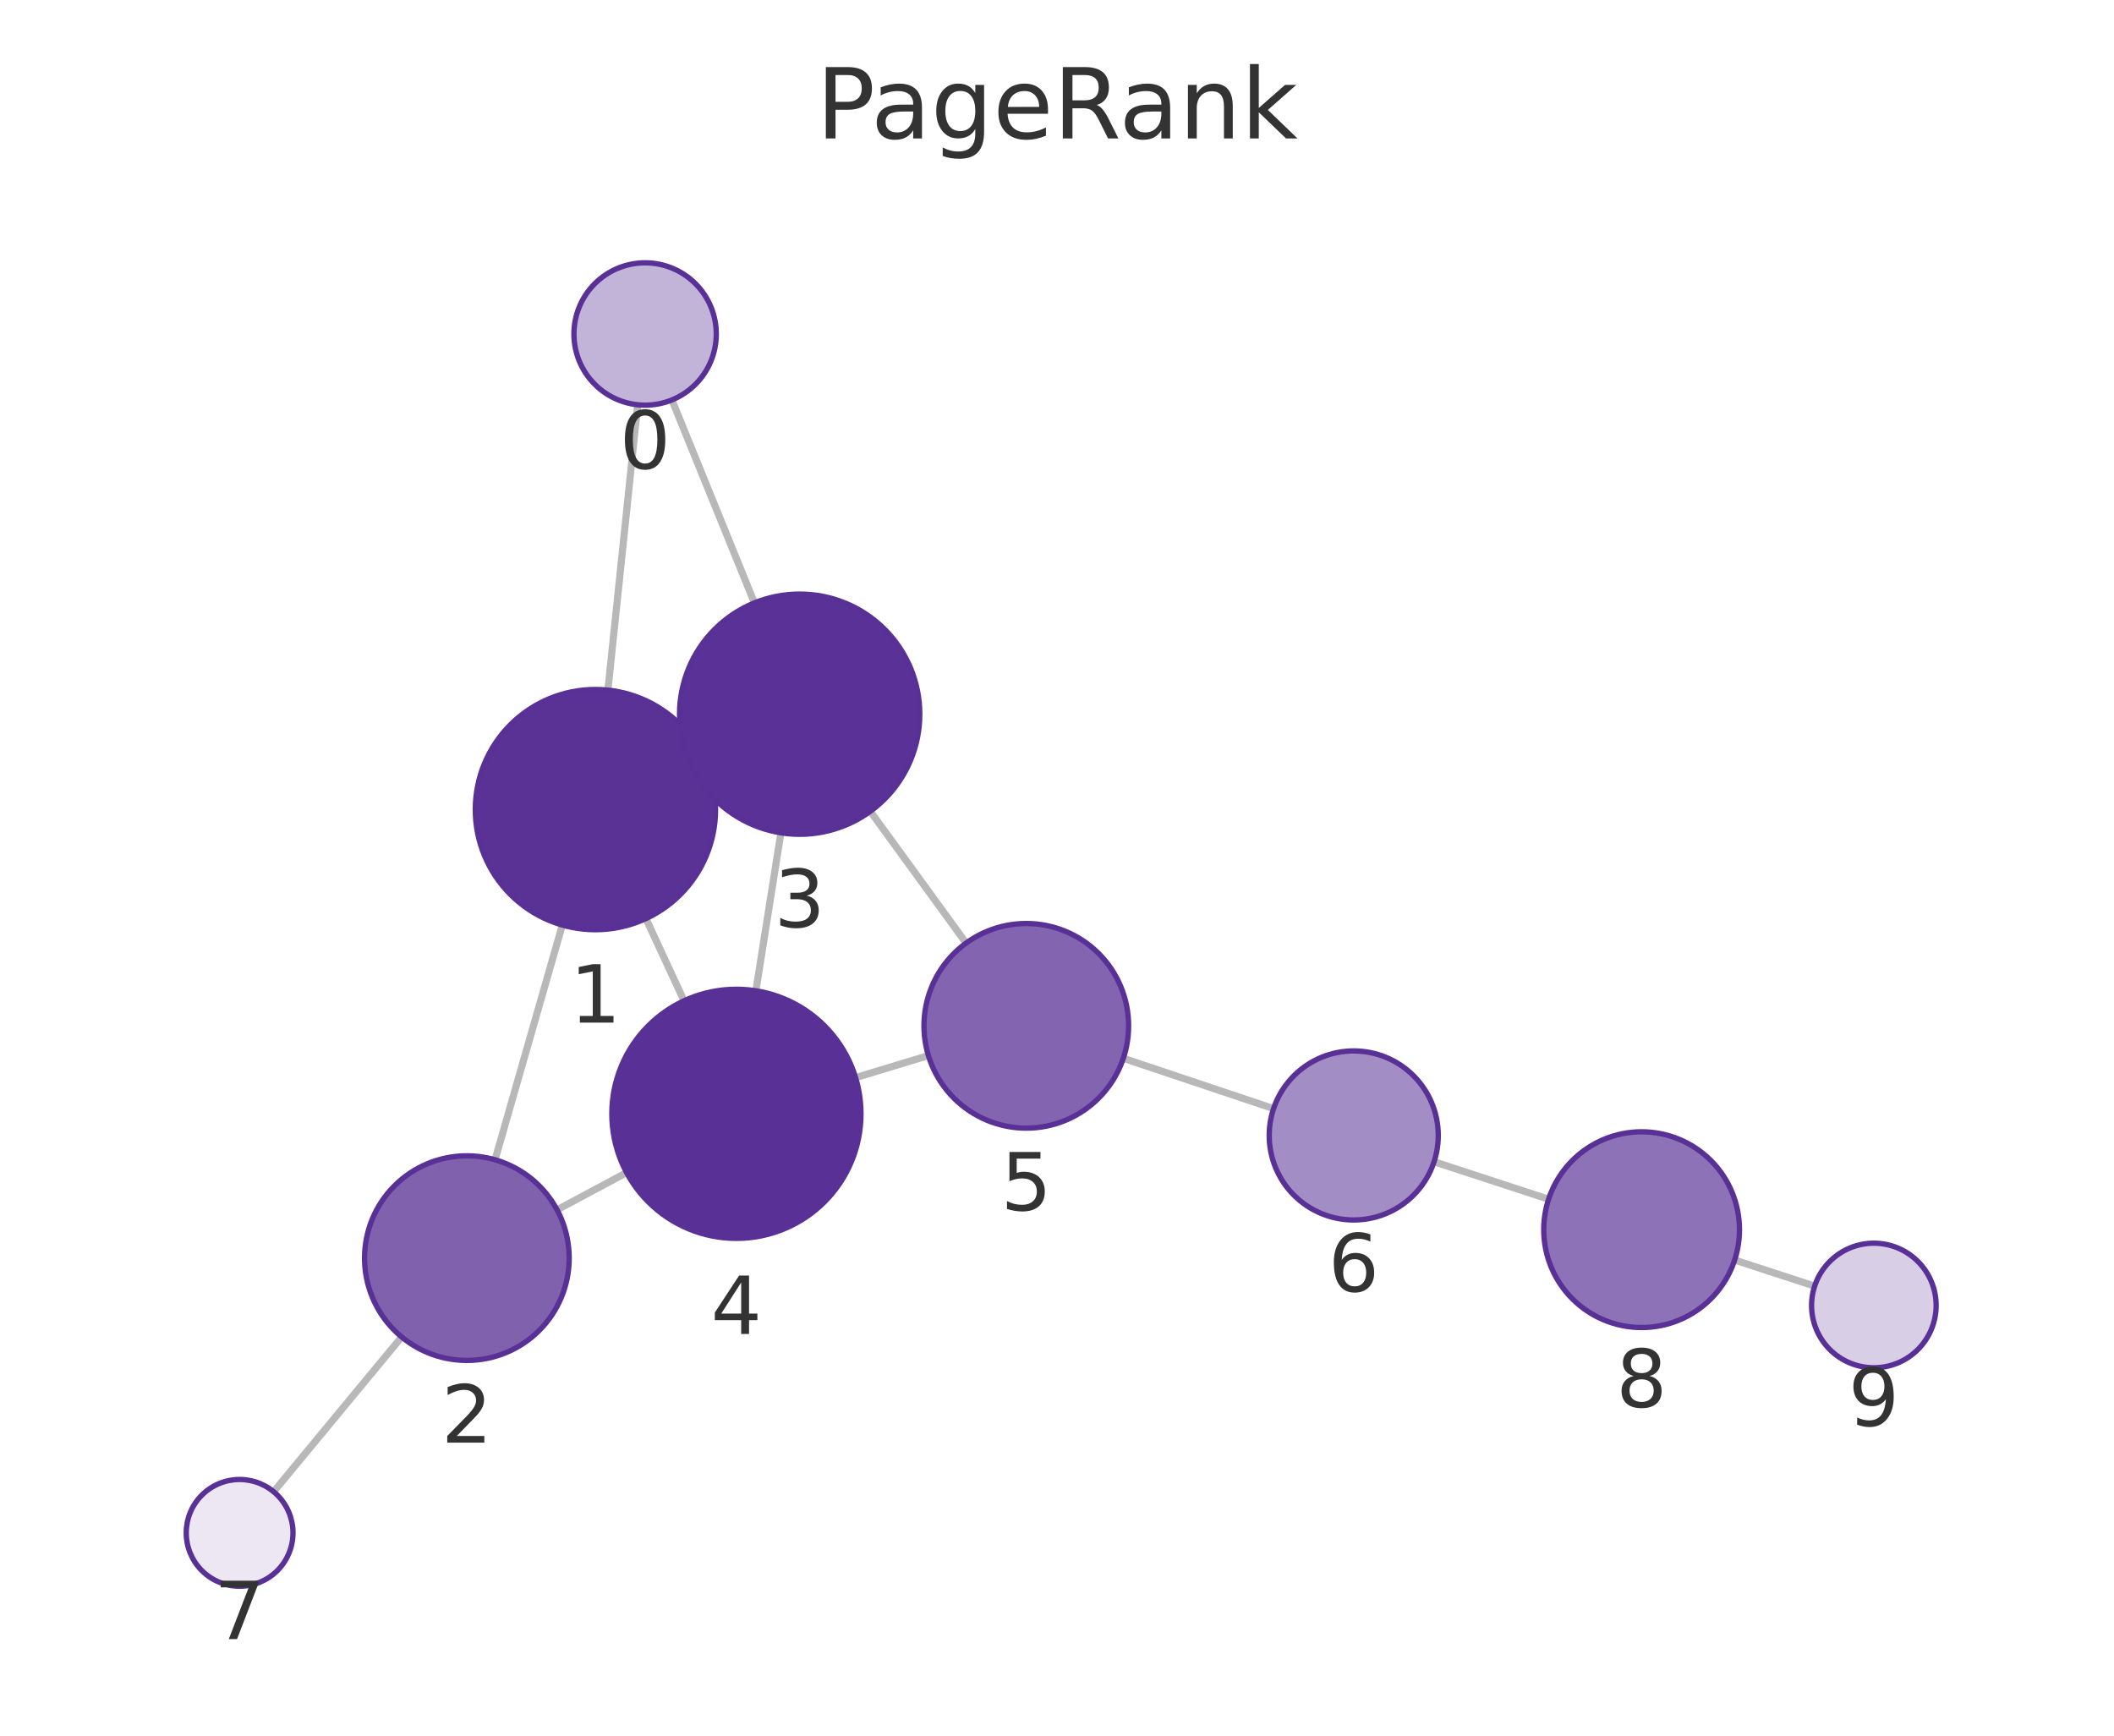
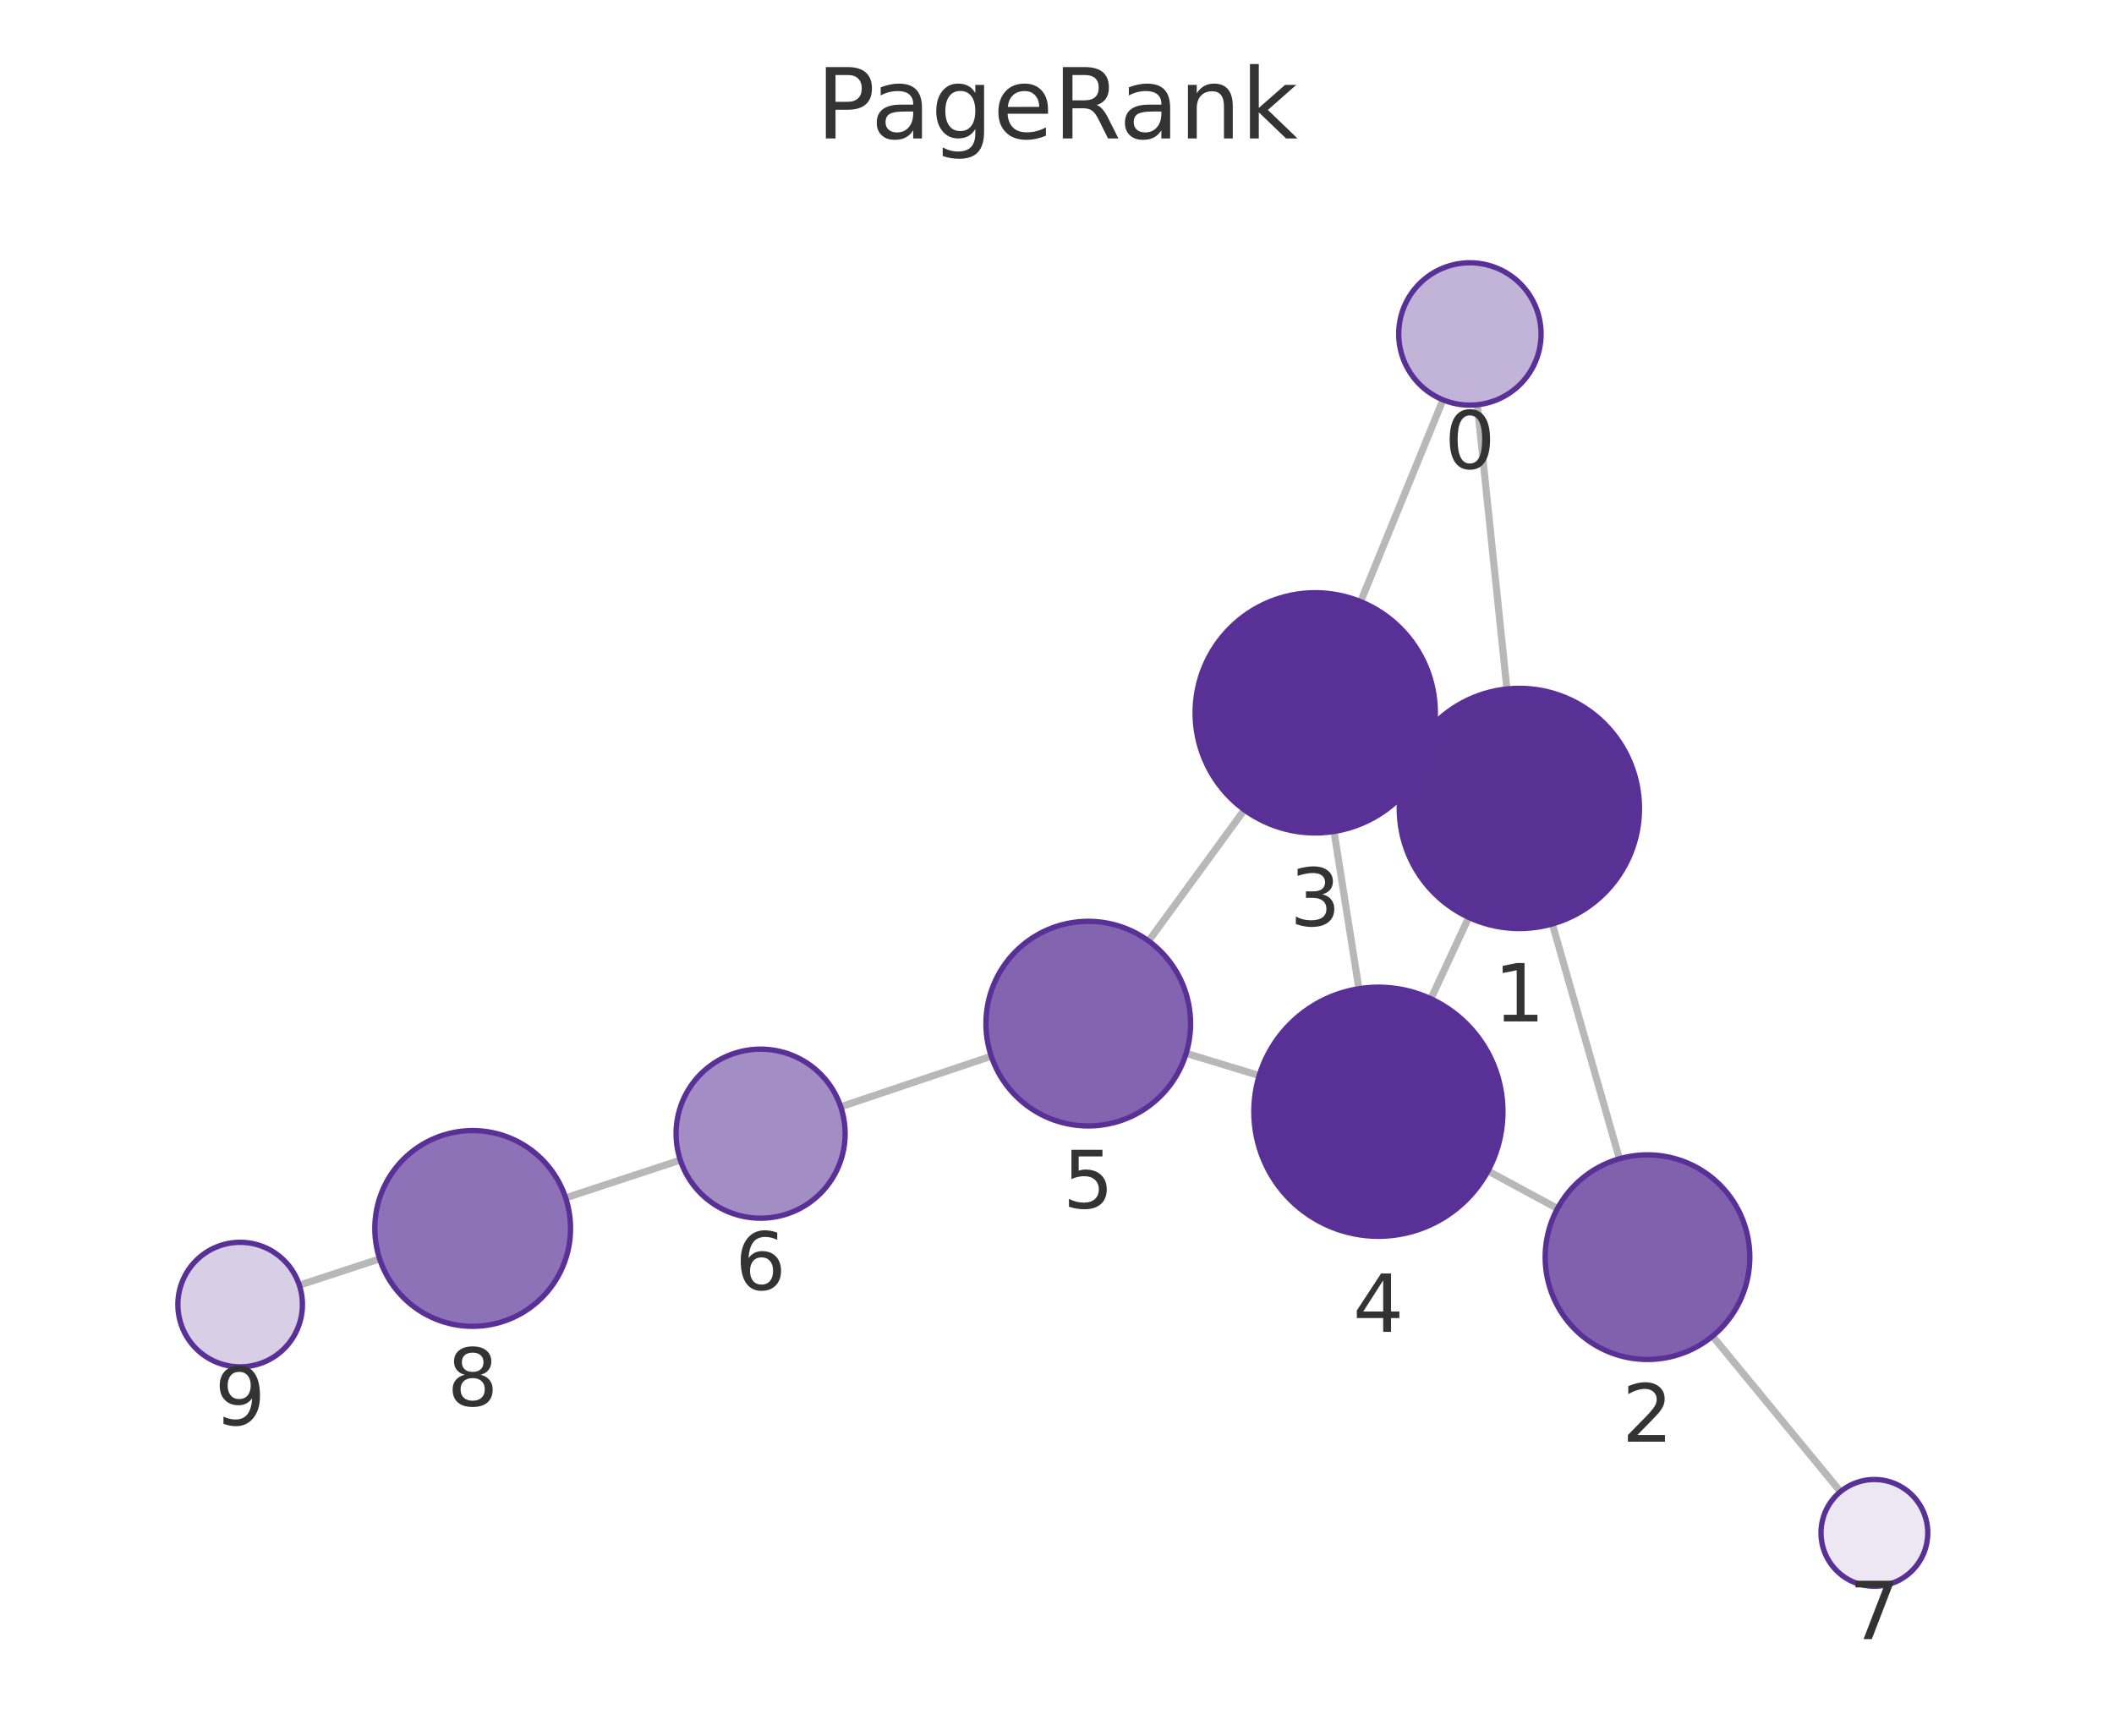
<svg xmlns="http://www.w3.org/2000/svg" xmlns:xlink="http://www.w3.org/1999/xlink" width="237.6pt" height="195.078pt" viewBox="0 0 237.6 195.078" version="1.1">
  <defs>
    <style type="text/css">*{stroke-linejoin: round; stroke-linecap: butt}</style>
  </defs>
  <g id="figure_1">
    <g id="patch_1">
      <path d="M 0 195.078  L 237.6 195.078  L 237.6 0  L 0 0  L 0 195.078  z " style="fill: none" />
    </g>
    <g id="axes_1">
      <g id="patch_2">
        <path d="M 7.2 187.878  L 230.4 187.878  L 230.4 21.558  L 7.2 21.558  L 7.2 187.878  z " style="fill: none" />
      </g>
      <g id="EdgeCollection_1">
-         <path d="M 71.675 45.496  L 68.324 77.567  " clip-path="url(#p9e626dcf0c)" style="fill: #b8b8b8; stroke: #b8b8b8; stroke-width: 0.8" />
-         <path d="M 75.519 44.95  L 84.793 67.763  " clip-path="url(#p9e626dcf0c)" style="fill: #b8b8b8; stroke: #b8b8b8; stroke-width: 0.8" />
-         <path d="M 63.202 103.972  L 55.641 130.351  " clip-path="url(#p9e626dcf0c)" style="fill: #b8b8b8; stroke: #b8b8b8; stroke-width: 0.8" />
-         <path d="M 79.152 85.28  L 77.646 85.984  " clip-path="url(#p9e626dcf0c)" style="fill: #b8b8b8; stroke: #b8b8b8; stroke-width: 0.8" />
-         <path d="M 72.597 103.243  L 76.88 112.486  " clip-path="url(#p9e626dcf0c)" style="fill: #b8b8b8; stroke: #b8b8b8; stroke-width: 0.8" />
-         <path d="M 62.611 135.978  L 70.424 131.796  " clip-path="url(#p9e626dcf0c)" style="fill: #b8b8b8; stroke: #b8b8b8; stroke-width: 0.8" />
-         <path d="M 45.143 150.267  L 30.755 167.661  " clip-path="url(#p9e626dcf0c)" style="fill: #b8b8b8; stroke: #b8b8b8; stroke-width: 0.8" />
-         <path d="M 87.766 93.604  L 84.956 111.36  " clip-path="url(#p9e626dcf0c)" style="fill: #b8b8b8; stroke: #b8b8b8; stroke-width: 0.8" />
-         <path d="M 97.817 91.188  L 108.585 105.996  " clip-path="url(#p9e626dcf0c)" style="fill: #b8b8b8; stroke: #b8b8b8; stroke-width: 0.8" />
-         <path d="M 96.163 121.121  L 104.344 118.637  " clip-path="url(#p9e626dcf0c)" style="fill: #b8b8b8; stroke: #b8b8b8; stroke-width: 0.8" />
-         <path d="M 126.253 118.948  L 143.142 124.603  " clip-path="url(#p9e626dcf0c)" style="fill: #b8b8b8; stroke: #b8b8b8; stroke-width: 0.8" />
-         <path d="M 161.18 130.574  L 174.053 134.786  " clip-path="url(#p9e626dcf0c)" style="fill: #b8b8b8; stroke: #b8b8b8; stroke-width: 0.8" />
-         <path d="M 194.964 141.621  L 203.955 144.556  " clip-path="url(#p9e626dcf0c)" style="fill: #b8b8b8; stroke: #b8b8b8; stroke-width: 0.8" />
+         <path d="M 166.037 45.491  L 169.366 77.437  " clip-path="url(#pf095352770)" style="fill: #b8b8b8; stroke: #b8b8b8; stroke-width: 0.8" />
+         <path d="M 162.184 44.94  L 152.925 67.619  " clip-path="url(#pf095352770)" style="fill: #b8b8b8; stroke: #b8b8b8; stroke-width: 0.8" />
+         <path d="M 174.473 103.845  L 182.011 130.24  " clip-path="url(#pf095352770)" style="fill: #b8b8b8; stroke: #b8b8b8; stroke-width: 0.8" />
+         <path d="M 158.54 85.138  L 160.048 85.844  " clip-path="url(#pf095352770)" style="fill: #b8b8b8; stroke: #b8b8b8; stroke-width: 0.8" />
+         <path d="M 165.076 103.107  L 160.823 112.258  " clip-path="url(#pf095352770)" style="fill: #b8b8b8; stroke: #b8b8b8; stroke-width: 0.8" />
+         <path d="M 175.052 135.831  L 167.239 131.609  " clip-path="url(#pf095352770)" style="fill: #b8b8b8; stroke: #b8b8b8; stroke-width: 0.8" />
+         <path d="M 192.476 150.178  L 206.857 167.655  " clip-path="url(#pf095352770)" style="fill: #b8b8b8; stroke: #b8b8b8; stroke-width: 0.8" />
+         <path d="M 149.934 93.452  L 152.733 111.126  " clip-path="url(#pf095352770)" style="fill: #b8b8b8; stroke: #b8b8b8; stroke-width: 0.8" />
+         <path d="M 139.861 91.02  L 129.095 105.763  " clip-path="url(#pf095352770)" style="fill: #b8b8b8; stroke: #b8b8b8; stroke-width: 0.8" />
+         <path d="M 141.527 120.885  L 133.317 118.392  " clip-path="url(#pf095352770)" style="fill: #b8b8b8; stroke: #b8b8b8; stroke-width: 0.8" />
+         <path d="M 111.412 118.712  L 94.493 124.394  " clip-path="url(#pf095352770)" style="fill: #b8b8b8; stroke: #b8b8b8; stroke-width: 0.8" />
+         <path d="M 76.464 130.389  L 63.575 134.632  " clip-path="url(#pf095352770)" style="fill: #b8b8b8; stroke: #b8b8b8; stroke-width: 0.8" />
+         <path d="M 42.672 141.493  L 33.644 144.449  " clip-path="url(#pf095352770)" style="fill: #b8b8b8; stroke: #b8b8b8; stroke-width: 0.8" />
      </g>
      <g id="VertexCollection_1">
-         <path d="M 72.506 45.539  C 74.628 45.539 76.663 44.696 78.163 43.196  C 79.663 41.695 80.506 39.66 80.506 37.539  C 80.506 35.417 79.663 33.382 78.163 31.882  C 76.663 30.382 74.628 29.539 72.506 29.539  C 70.384 29.539 68.349 30.382 66.849 31.882  C 65.349 33.382 64.506 35.417 64.506 37.539  C 64.506 39.66 65.349 41.695 66.849 43.196  C 68.349 44.696 70.384 45.539 72.506 45.539  z " clip-path="url(#p9e626dcf0c)" style="fill: #c2b3d8; stroke: #593196; stroke-width: 0.6" />
-         <path d="M 66.921 104.494  C 70.501 104.494 73.935 103.072 76.467 100.54  C 78.999 98.008 80.421 94.574 80.421 90.994  C 80.421 87.414 78.999 83.98 76.467 81.448  C 73.935 78.916 70.501 77.494 66.921 77.494  C 63.341 77.494 59.907 78.916 57.375 81.448  C 54.843 83.98 53.421 87.414 53.421 90.994  C 53.421 94.574 54.843 98.008 57.375 100.54  C 59.907 103.072 63.341 104.494 66.921 104.494  z " clip-path="url(#p9e626dcf0c)" style="fill: #5a3296; stroke: #593196; stroke-width: 0.6" />
-         <path d="M 52.473 152.906  C 55.522 152.906 58.448 151.694 60.604 149.538  C 62.761 147.381 63.973 144.456 63.973 141.406  C 63.973 138.356 62.761 135.431 60.604 133.274  C 58.448 131.118 55.522 129.906 52.473 129.906  C 49.423 129.906 46.497 131.118 44.341 133.274  C 42.184 135.431 40.973 138.356 40.973 141.406  C 40.973 144.456 42.184 147.381 44.341 149.538  C 46.497 151.694 49.423 152.906 52.473 152.906  z " clip-path="url(#p9e626dcf0c)" style="fill: #8061ae; stroke: #593196; stroke-width: 0.6" />
-         <path d="M 89.877 93.77  C 93.457 93.77 96.891 92.347 99.423 89.816  C 101.955 87.284 103.377 83.85 103.377 80.27  C 103.377 76.689 101.955 73.255 99.423 70.724  C 96.891 68.192 93.457 66.77 89.877 66.77  C 86.297 66.77 82.863 68.192 80.331 70.724  C 77.8 73.255 76.377 76.689 76.377 80.27  C 76.377 83.85 77.8 87.284 80.331 89.816  C 82.863 92.347 86.297 93.77 89.877 93.77  z " clip-path="url(#p9e626dcf0c)" style="fill: #5a3297; stroke: #593196; stroke-width: 0.6" />
-         <path d="M 82.767 139.188  C 86.479 139.188 90.041 137.713 92.666 135.088  C 95.291 132.462 96.767 128.901 96.767 125.188  C 96.767 121.475 95.291 117.914 92.666 115.289  C 90.041 112.663 86.479 111.188 82.767 111.188  C 79.054 111.188 75.492 112.663 72.867 115.289  C 70.242 117.914 68.767 121.475 68.767 125.188  C 68.767 128.901 70.242 132.462 72.867 135.088  C 75.492 137.713 79.054 139.188 82.767 139.188  z " clip-path="url(#p9e626dcf0c)" style="fill: #593196; stroke: #593196; stroke-width: 0.6" />
-         <path d="M 115.348 126.797  C 118.398 126.797 121.323 125.585 123.48 123.428  C 125.636 121.272 126.848 118.346 126.848 115.297  C 126.848 112.247 125.636 109.321 123.48 107.165  C 121.323 105.008 118.398 103.797 115.348 103.797  C 112.298 103.797 109.373 105.008 107.216 107.165  C 105.06 109.321 103.848 112.247 103.848 115.297  C 103.848 118.346 105.06 121.272 107.216 123.428  C 109.373 125.585 112.298 126.797 115.348 126.797  z " clip-path="url(#p9e626dcf0c)" style="fill: #8264b0; stroke: #593196; stroke-width: 0.6" />
-         <path d="M 152.151 137.119  C 154.67 137.119 157.087 136.118 158.868 134.337  C 160.65 132.555 161.651 130.139 161.651 127.619  C 161.651 125.1 160.65 122.683 158.868 120.902  C 157.087 119.12 154.67 118.119 152.151 118.119  C 149.631 118.119 147.215 119.12 145.433 120.902  C 143.652 122.683 142.651 125.1 142.651 127.619  C 142.651 130.139 143.652 132.555 145.433 134.337  C 147.215 136.118 149.631 137.119 152.151 137.119  z " clip-path="url(#p9e626dcf0c)" style="fill: #a38dc5; stroke: #593196; stroke-width: 0.6" />
-         <path d="M 26.931 178.285  C 28.522 178.285 30.048 177.652 31.173 176.527  C 32.298 175.402 32.931 173.876 32.931 172.285  C 32.931 170.693 32.298 169.167 31.173 168.042  C 30.048 166.917 28.522 166.285 26.931 166.285  C 25.339 166.285 23.813 166.917 22.688 168.042  C 21.563 169.167 20.931 170.693 20.931 172.285  C 20.931 173.876 21.563 175.402 22.688 176.527  C 23.813 177.652 25.339 178.285 26.931 178.285  z " clip-path="url(#p9e626dcf0c)" style="fill: #ece7f3; stroke: #593196; stroke-width: 0.6" />
-         <path d="M 184.507 149.208  C 187.425 149.208 190.223 148.049 192.285 145.986  C 194.348 143.923 195.507 141.125 195.507 138.208  C 195.507 135.29 194.348 132.492 192.285 130.429  C 190.223 128.367 187.425 127.208 184.507 127.208  C 181.59 127.208 178.792 128.367 176.729 130.429  C 174.666 132.492 173.507 135.29 173.507 138.208  C 173.507 141.125 174.666 143.923 176.729 145.986  C 178.792 148.049 181.59 149.208 184.507 149.208  z " clip-path="url(#p9e626dcf0c)" style="fill: #8d72b7; stroke: #593196; stroke-width: 0.6" />
-         <path d="M 210.609 153.728  C 212.465 153.728 214.246 152.99 215.559 151.678  C 216.871 150.365 217.609 148.584 217.609 146.728  C 217.609 144.871 216.871 143.091 215.559 141.778  C 214.246 140.465 212.465 139.728 210.609 139.728  C 208.753 139.728 206.972 140.465 205.659 141.778  C 204.347 143.091 203.609 144.871 203.609 146.728  C 203.609 148.584 204.347 150.365 205.659 151.678  C 206.972 152.99 208.753 153.728 210.609 153.728  z " clip-path="url(#p9e626dcf0c)" style="fill: #d8cee6; stroke: #593196; stroke-width: 0.6" />
+         <path d="M 165.207 45.534  C 167.329 45.534 169.364 44.691 170.864 43.191  C 172.364 41.69 173.207 39.655 173.207 37.534  C 173.207 35.412 172.364 33.377 170.864 31.877  C 169.364 30.377 167.329 29.534 165.207 29.534  C 163.086 29.534 161.051 30.377 159.55 31.877  C 158.05 33.377 157.207 35.412 157.207 37.534  C 157.207 39.655 158.05 41.69 159.55 43.191  C 161.051 44.691 163.086 45.534 165.207 45.534  z " clip-path="url(#pf095352770)" style="fill: #c2b3d8; stroke: #593196; stroke-width: 0.6" />
+         <path d="M 170.766 104.364  C 174.346 104.364 177.78 102.942 180.312 100.41  C 182.843 97.879 184.266 94.445 184.266 90.864  C 184.266 87.284 182.843 83.85 180.312 81.318  C 177.78 78.787 174.346 77.364 170.766 77.364  C 167.185 77.364 163.751 78.787 161.22 81.318  C 158.688 83.85 157.266 87.284 157.266 90.864  C 157.266 94.445 158.688 97.879 161.22 100.41  C 163.751 102.942 167.185 104.364 170.766 104.364  z " clip-path="url(#pf095352770)" style="fill: #5a3296; stroke: #593196; stroke-width: 0.6" />
+         <path d="M 185.169 152.798  C 188.219 152.798 191.144 151.586 193.301 149.43  C 195.457 147.273 196.669 144.348 196.669 141.298  C 196.669 138.248 195.457 135.323 193.301 133.166  C 191.144 131.01 188.219 129.798 185.169 129.798  C 182.119 129.798 179.194 131.01 177.037 133.166  C 174.881 135.323 173.669 138.248 173.669 141.298  C 173.669 144.348 174.881 147.273 177.037 149.43  C 179.194 151.586 182.119 152.798 185.169 152.798  z " clip-path="url(#pf095352770)" style="fill: #8061ae; stroke: #593196; stroke-width: 0.6" />
+         <path d="M 147.822 93.618  C 151.403 93.618 154.837 92.196 157.368 89.664  C 159.9 87.132 161.322 83.698 161.322 80.118  C 161.322 76.538 159.9 73.104 157.368 70.572  C 154.837 68.04 151.403 66.618 147.822 66.618  C 144.242 66.618 140.808 68.04 138.277 70.572  C 135.745 73.104 134.322 76.538 134.322 80.118  C 134.322 83.698 135.745 87.132 138.277 89.664  C 140.808 92.196 144.242 93.618 147.822 93.618  z " clip-path="url(#pf095352770)" style="fill: #5a3297; stroke: #593196; stroke-width: 0.6" />
+         <path d="M 154.923 138.953  C 158.636 138.953 162.197 137.478 164.822 134.853  C 167.448 132.228 168.923 128.666 168.923 124.953  C 168.923 121.241 167.448 117.679 164.822 115.054  C 162.197 112.429 158.636 110.953 154.923 110.953  C 151.21 110.953 147.649 112.429 145.023 115.054  C 142.398 117.679 140.923 121.241 140.923 124.953  C 140.923 128.666 142.398 132.228 145.023 134.853  C 147.649 137.478 151.21 138.953 154.923 138.953  z " clip-path="url(#pf095352770)" style="fill: #593196; stroke: #593196; stroke-width: 0.6" />
+         <path d="M 122.313 126.55  C 125.363 126.55 128.288 125.338 130.445 123.182  C 132.601 121.025 133.813 118.1 133.813 115.05  C 133.813 112 132.601 109.075 130.445 106.918  C 128.288 104.762 125.363 103.55 122.313 103.55  C 119.263 103.55 116.338 104.762 114.181 106.918  C 112.025 109.075 110.813 112 110.813 115.05  C 110.813 118.1 112.025 121.025 114.181 123.182  C 116.338 125.338 119.263 126.55 122.313 126.55  z " clip-path="url(#pf095352770)" style="fill: #8264b0; stroke: #593196; stroke-width: 0.6" />
+         <path d="M 85.487 136.919  C 88.007 136.919 90.423 135.918 92.205 134.137  C 93.986 132.355 94.987 129.939 94.987 127.419  C 94.987 124.9 93.986 122.483 92.205 120.702  C 90.423 118.92 88.007 117.919 85.487 117.919  C 82.968 117.919 80.551 118.92 78.77 120.702  C 76.988 122.483 75.987 124.9 75.987 127.419  C 75.987 129.939 76.988 132.355 78.77 134.137  C 80.551 135.918 82.968 136.919 85.487 136.919  z " clip-path="url(#pf095352770)" style="fill: #a38dc5; stroke: #593196; stroke-width: 0.6" />
+         <path d="M 210.669 178.288  C 212.26 178.288 213.787 177.656 214.912 176.531  C 216.037 175.406 216.669 173.88 216.669 172.288  C 216.669 170.697 216.037 169.171 214.912 168.046  C 213.787 166.921 212.26 166.288 210.669 166.288  C 209.078 166.288 207.552 166.921 206.426 168.046  C 205.301 169.171 204.669 170.697 204.669 172.288  C 204.669 173.88 205.301 175.406 206.426 176.531  C 207.552 177.656 209.078 178.288 210.669 178.288  z " clip-path="url(#pf095352770)" style="fill: #ece7f3; stroke: #593196; stroke-width: 0.6" />
+         <path d="M 53.126 149.071  C 56.043 149.071 58.841 147.912 60.904 145.849  C 62.967 143.786 64.126 140.988 64.126 138.071  C 64.126 135.153 62.967 132.355 60.904 130.292  C 58.841 128.23 56.043 127.071 53.126 127.071  C 50.209 127.071 47.411 128.23 45.348 130.292  C 43.285 132.355 42.126 135.153 42.126 138.071  C 42.126 140.988 43.285 143.786 45.348 145.849  C 47.411 147.912 50.209 149.071 53.126 149.071  z " clip-path="url(#pf095352770)" style="fill: #8d72b7; stroke: #593196; stroke-width: 0.6" />
+         <path d="M 26.991 153.627  C 28.848 153.627 30.628 152.89 31.941 151.577  C 33.254 150.264 33.991 148.484 33.991 146.627  C 33.991 144.771 33.254 142.99 31.941 141.678  C 30.628 140.365 28.848 139.627 26.991 139.627  C 25.135 139.627 23.354 140.365 22.042 141.678  C 20.729 142.99 19.991 144.771 19.991 146.627  C 19.991 148.484 20.729 150.264 22.042 151.577  C 23.354 152.89 25.135 153.627 26.991 153.627  z " clip-path="url(#pf095352770)" style="fill: #d8cee6; stroke: #593196; stroke-width: 0.6" />
      </g>
      <g id="text_1">
-         <g clip-path="url(#p9e626dcf0c)">
-           <g style="fill: #333333" transform="translate(69.64276 52.67674) scale(0.09 -0.09)">
+         <g clip-path="url(#pf095352770)">
+           <g style="fill: #333333" transform="translate(162.3441 52.6717) scale(0.09 -0.09)">
            <defs>
              <path id="DejaVuSans-13" d="M 2034 4250  Q 1547 4250 1301 3770  Q 1056 3291 1056 2328  Q 1056 1369 1301 889  Q 1547 409 2034 409  Q 2525 409 2770 889  Q 3016 1369 3016 2328  Q 3016 3291 2770 3770  Q 2525 4250 2034 4250  z M 2034 4750  Q 2819 4750 3233 4129  Q 3647 3509 3647 2328  Q 3647 1150 3233 529  Q 2819 -91 2034 -91  Q 1250 -91 836 529  Q 422 1150 422 2328  Q 422 3509 836 4129  Q 1250 4750 2034 4750  z " transform="scale(0.015625)" />
            </defs>
            <use xlink:href="#DejaVuSans-13" />
          </g>
        </g>
      </g>
      <g id="text_2">
-         <g clip-path="url(#p9e626dcf0c)">
-           <g style="fill: #333333" transform="translate(64.05788 114.9319) scale(0.09 -0.09)">
+         <g clip-path="url(#pf095352770)">
+           <g style="fill: #333333" transform="translate(167.9026 114.8022) scale(0.09 -0.09)">
            <defs>
              <path id="DejaVuSans-14" d="M 794 531  L 1825 531  L 1825 4091  L 703 3866  L 703 4441  L 1819 4666  L 2450 4666  L 2450 531  L 3481 531  L 3481 0  L 794 0  L 794 531  z " transform="scale(0.015625)" />
            </defs>
            <use xlink:href="#DejaVuSans-14" />
          </g>
        </g>
      </g>
      <g id="text_3">
-         <g clip-path="url(#p9e626dcf0c)">
-           <g style="fill: #333333" transform="translate(49.60948 162.144) scale(0.09 -0.09)">
+         <g clip-path="url(#pf095352770)">
+           <g style="fill: #333333" transform="translate(182.3057 162.0357) scale(0.09 -0.09)">
            <defs>
              <path id="DejaVuSans-15" d="M 1228 531  L 3431 531  L 3431 0  L 469 0  L 469 531  Q 828 903 1448 1529  Q 2069 2156 2228 2338  Q 2531 2678 2651 2914  Q 2772 3150 2772 3378  Q 2772 3750 2511 3984  Q 2250 4219 1831 4219  Q 1534 4219 1204 4116  Q 875 4013 500 3803  L 500 4441  Q 881 4594 1212 4672  Q 1544 4750 1819 4750  Q 2544 4750 2975 4387  Q 3406 4025 3406 3419  Q 3406 3131 3298 2873  Q 3191 2616 2906 2266  Q 2828 2175 2409 1742  Q 1991 1309 1228 531  z " transform="scale(0.015625)" />
            </defs>
            <use xlink:href="#DejaVuSans-15" />
          </g>
        </g>
      </g>
      <g id="text_4">
-         <g clip-path="url(#p9e626dcf0c)">
-           <g style="fill: #333333" transform="translate(87.01395 104.2075) scale(0.09 -0.09)">
+         <g clip-path="url(#pf095352770)">
+           <g style="fill: #333333" transform="translate(144.9594 104.0559) scale(0.09 -0.09)">
            <defs>
              <path id="DejaVuSans-16" d="M 2597 2516  Q 3050 2419 3304 2112  Q 3559 1806 3559 1356  Q 3559 666 3084 287  Q 2609 -91 1734 -91  Q 1441 -91 1130 -33  Q 819 25 488 141  L 488 750  Q 750 597 1062 519  Q 1375 441 1716 441  Q 2309 441 2620 675  Q 2931 909 2931 1356  Q 2931 1769 2642 2001  Q 2353 2234 1838 2234  L 1294 2234  L 1294 2753  L 1863 2753  Q 2328 2753 2575 2939  Q 2822 3125 2822 3475  Q 2822 3834 2567 4026  Q 2313 4219 1838 4219  Q 1578 4219 1281 4162  Q 984 4106 628 3988  L 628 4550  Q 988 4650 1302 4700  Q 1616 4750 1894 4750  Q 2613 4750 3031 4423  Q 3450 4097 3450 3541  Q 3450 3153 3228 2886  Q 3006 2619 2597 2516  z " transform="scale(0.015625)" />
            </defs>
            <use xlink:href="#DejaVuSans-16" />
          </g>
        </g>
      </g>
      <g id="text_5">
-         <g clip-path="url(#p9e626dcf0c)">
-           <g style="fill: #333333" transform="translate(79.90349 149.9259) scale(0.09 -0.09)">
+         <g clip-path="url(#pf095352770)">
+           <g style="fill: #333333" transform="translate(152.0596 149.6914) scale(0.09 -0.09)">
            <defs>
              <path id="DejaVuSans-17" d="M 2419 4116  L 825 1625  L 2419 1625  L 2419 4116  z M 2253 4666  L 3047 4666  L 3047 1625  L 3713 1625  L 3713 1100  L 3047 1100  L 3047 0  L 2419 0  L 2419 1100  L 313 1100  L 313 1709  L 2253 4666  z " transform="scale(0.015625)" />
            </defs>
            <use xlink:href="#DejaVuSans-17" />
          </g>
        </g>
      </g>
      <g id="text_6">
-         <g clip-path="url(#p9e626dcf0c)">
-           <g style="fill: #333333" transform="translate(112.4849 136.0345) scale(0.09 -0.09)">
+         <g clip-path="url(#pf095352770)">
+           <g style="fill: #333333" transform="translate(119.45 135.7879) scale(0.09 -0.09)">
            <defs>
              <path id="DejaVuSans-18" d="M 691 4666  L 3169 4666  L 3169 4134  L 1269 4134  L 1269 2991  Q 1406 3038 1543 3061  Q 1681 3084 1819 3084  Q 2600 3084 3056 2656  Q 3513 2228 3513 1497  Q 3513 744 3044 326  Q 2575 -91 1722 -91  Q 1428 -91 1123 -41  Q 819 9 494 109  L 494 744  Q 775 591 1075 516  Q 1375 441 1709 441  Q 2250 441 2565 725  Q 2881 1009 2881 1497  Q 2881 1984 2565 2268  Q 2250 2553 1709 2553  Q 1456 2553 1204 2497  Q 953 2441 691 2322  L 691 4666  z " transform="scale(0.015625)" />
            </defs>
            <use xlink:href="#DejaVuSans-18" />
          </g>
        </g>
      </g>
      <g id="text_7">
-         <g clip-path="url(#p9e626dcf0c)">
-           <g style="fill: #333333" transform="translate(149.2878 145.1571) scale(0.09 -0.09)">
+         <g clip-path="url(#pf095352770)">
+           <g style="fill: #333333" transform="translate(82.6243 144.9571) scale(0.09 -0.09)">
            <defs>
              <path id="DejaVuSans-19" d="M 2113 2584  Q 1688 2584 1439 2293  Q 1191 2003 1191 1497  Q 1191 994 1439 701  Q 1688 409 2113 409  Q 2538 409 2786 701  Q 3034 994 3034 1497  Q 3034 2003 2786 2293  Q 2538 2584 2113 2584  z M 3366 4563  L 3366 3988  Q 3128 4100 2886 4159  Q 2644 4219 2406 4219  Q 1781 4219 1451 3797  Q 1122 3375 1075 2522  Q 1259 2794 1537 2939  Q 1816 3084 2150 3084  Q 2853 3084 3261 2657  Q 3669 2231 3669 1497  Q 3669 778 3244 343  Q 2819 -91 2113 -91  Q 1303 -91 875 529  Q 447 1150 447 2328  Q 447 3434 972 4092  Q 1497 4750 2381 4750  Q 2619 4750 2861 4703  Q 3103 4656 3366 4563  z " transform="scale(0.015625)" />
            </defs>
            <use xlink:href="#DejaVuSans-19" />
          </g>
        </g>
      </g>
      <g id="text_8">
-         <g clip-path="url(#p9e626dcf0c)">
-           <g style="fill: #333333" transform="translate(24.06757 184.2226) scale(0.09 -0.09)">
+         <g clip-path="url(#pf095352770)">
+           <g style="fill: #333333" transform="translate(207.806 184.2263) scale(0.09 -0.09)">
            <defs>
              <path id="DejaVuSans-1a" d="M 525 4666  L 3525 4666  L 3525 4397  L 1831 0  L 1172 0  L 2766 4134  L 525 4134  L 525 4666  z " transform="scale(0.015625)" />
            </defs>
            <use xlink:href="#DejaVuSans-1a" />
          </g>
        </g>
      </g>
      <g id="text_9">
-         <g clip-path="url(#p9e626dcf0c)">
-           <g style="fill: #333333" transform="translate(181.6442 158.1455) scale(0.09 -0.09)">
+         <g clip-path="url(#pf095352770)">
+           <g style="fill: #333333" transform="translate(50.26297 158.0085) scale(0.09 -0.09)">
            <defs>
              <path id="DejaVuSans-1b" d="M 2034 2216  Q 1584 2216 1326 1975  Q 1069 1734 1069 1313  Q 1069 891 1326 650  Q 1584 409 2034 409  Q 2484 409 2743 651  Q 3003 894 3003 1313  Q 3003 1734 2745 1975  Q 2488 2216 2034 2216  z M 1403 2484  Q 997 2584 770 2862  Q 544 3141 544 3541  Q 544 4100 942 4425  Q 1341 4750 2034 4750  Q 2731 4750 3128 4425  Q 3525 4100 3525 3541  Q 3525 3141 3298 2862  Q 3072 2584 2669 2484  Q 3125 2378 3379 2068  Q 3634 1759 3634 1313  Q 3634 634 3220 271  Q 2806 -91 2034 -91  Q 1263 -91 848 271  Q 434 634 434 1313  Q 434 1759 690 2068  Q 947 2378 1403 2484  z M 1172 3481  Q 1172 3119 1398 2916  Q 1625 2713 2034 2713  Q 2441 2713 2670 2916  Q 2900 3119 2900 3481  Q 2900 3844 2670 4047  Q 2441 4250 2034 4250  Q 1625 4250 1398 4047  Q 1172 3844 1172 3481  z " transform="scale(0.015625)" />
            </defs>
            <use xlink:href="#DejaVuSans-1b" />
          </g>
        </g>
      </g>
      <g id="text_10">
-         <g clip-path="url(#p9e626dcf0c)">
-           <g style="fill: #333333" transform="translate(207.7458 160.2657) scale(0.09 -0.09)">
+         <g clip-path="url(#pf095352770)">
+           <g style="fill: #333333" transform="translate(24.12814 160.1653) scale(0.09 -0.09)">
            <defs>
              <path id="DejaVuSans-1c" d="M 703 97  L 703 672  Q 941 559 1184 500  Q 1428 441 1663 441  Q 2288 441 2617 861  Q 2947 1281 2994 2138  Q 2813 1869 2534 1725  Q 2256 1581 1919 1581  Q 1219 1581 811 2004  Q 403 2428 403 3163  Q 403 3881 828 4315  Q 1253 4750 1959 4750  Q 2769 4750 3195 4129  Q 3622 3509 3622 2328  Q 3622 1225 3098 567  Q 2575 -91 1691 -91  Q 1453 -91 1209 -44  Q 966 3 703 97  z M 1959 2075  Q 2384 2075 2632 2365  Q 2881 2656 2881 3163  Q 2881 3666 2632 3958  Q 2384 4250 1959 4250  Q 1534 4250 1286 3958  Q 1038 3666 1038 3163  Q 1038 2656 1286 2365  Q 1534 2075 1959 2075  z " transform="scale(0.015625)" />
            </defs>
            <use xlink:href="#DejaVuSans-1c" />
          </g>
        </g>
      </g>
      <g id="matplotlib.axis_1" />
      <g id="matplotlib.axis_2" />
      <g id="text_11">
        <g style="fill: #333333" transform="translate(91.74258 15.55828) scale(0.11 -0.11)">
          <defs>
            <path id="DejaVuSans-33" d="M 1259 4147  L 1259 2394  L 2053 2394  Q 2494 2394 2734 2622  Q 2975 2850 2975 3272  Q 2975 3691 2734 3919  Q 2494 4147 2053 4147  L 1259 4147  z M 628 4666  L 2053 4666  Q 2838 4666 3239 4311  Q 3641 3956 3641 3272  Q 3641 2581 3239 2228  Q 2838 1875 2053 1875  L 1259 1875  L 1259 0  L 628 0  L 628 4666  z " transform="scale(0.015625)" />
            <path id="DejaVuSans-44" d="M 2194 1759  Q 1497 1759 1228 1600  Q 959 1441 959 1056  Q 959 750 1161 570  Q 1363 391 1709 391  Q 2188 391 2477 730  Q 2766 1069 2766 1631  L 2766 1759  L 2194 1759  z M 3341 1997  L 3341 0  L 2766 0  L 2766 531  Q 2569 213 2275 61  Q 1981 -91 1556 -91  Q 1019 -91 701 211  Q 384 513 384 1019  Q 384 1609 779 1909  Q 1175 2209 1959 2209  L 2766 2209  L 2766 2266  Q 2766 2663 2505 2880  Q 2244 3097 1772 3097  Q 1472 3097 1187 3025  Q 903 2953 641 2809  L 641 3341  Q 956 3463 1253 3523  Q 1550 3584 1831 3584  Q 2591 3584 2966 3190  Q 3341 2797 3341 1997  z " transform="scale(0.015625)" />
            <path id="DejaVuSans-4a" d="M 2906 1791  Q 2906 2416 2648 2759  Q 2391 3103 1925 3103  Q 1463 3103 1205 2759  Q 947 2416 947 1791  Q 947 1169 1205 825  Q 1463 481 1925 481  Q 2391 481 2648 825  Q 2906 1169 2906 1791  z M 3481 434  Q 3481 -459 3084 -895  Q 2688 -1331 1869 -1331  Q 1566 -1331 1297 -1286  Q 1028 -1241 775 -1147  L 775 -588  Q 1028 -725 1275 -790  Q 1522 -856 1778 -856  Q 2344 -856 2625 -561  Q 2906 -266 2906 331  L 2906 616  Q 2728 306 2450 153  Q 2172 0 1784 0  Q 1141 0 747 490  Q 353 981 353 1791  Q 353 2603 747 3093  Q 1141 3584 1784 3584  Q 2172 3584 2450 3431  Q 2728 3278 2906 2969  L 2906 3500  L 3481 3500  L 3481 434  z " transform="scale(0.015625)" />
            <path id="DejaVuSans-48" d="M 3597 1894  L 3597 1613  L 953 1613  Q 991 1019 1311 708  Q 1631 397 2203 397  Q 2534 397 2845 478  Q 3156 559 3463 722  L 3463 178  Q 3153 47 2828 -22  Q 2503 -91 2169 -91  Q 1331 -91 842 396  Q 353 884 353 1716  Q 353 2575 817 3079  Q 1281 3584 2069 3584  Q 2775 3584 3186 3129  Q 3597 2675 3597 1894  z M 3022 2063  Q 3016 2534 2758 2815  Q 2500 3097 2075 3097  Q 1594 3097 1305 2825  Q 1016 2553 972 2059  L 3022 2063  z " transform="scale(0.015625)" />
            <path id="DejaVuSans-35" d="M 2841 2188  Q 3044 2119 3236 1894  Q 3428 1669 3622 1275  L 4263 0  L 3584 0  L 2988 1197  Q 2756 1666 2539 1819  Q 2322 1972 1947 1972  L 1259 1972  L 1259 0  L 628 0  L 628 4666  L 2053 4666  Q 2853 4666 3247 4331  Q 3641 3997 3641 3322  Q 3641 2881 3436 2590  Q 3231 2300 2841 2188  z M 1259 4147  L 1259 2491  L 2053 2491  Q 2509 2491 2742 2702  Q 2975 2913 2975 3322  Q 2975 3731 2742 3939  Q 2509 4147 2053 4147  L 1259 4147  z " transform="scale(0.015625)" />
            <path id="DejaVuSans-51" d="M 3513 2113  L 3513 0  L 2938 0  L 2938 2094  Q 2938 2591 2744 2837  Q 2550 3084 2163 3084  Q 1697 3084 1428 2787  Q 1159 2491 1159 1978  L 1159 0  L 581 0  L 581 3500  L 1159 3500  L 1159 2956  Q 1366 3272 1645 3428  Q 1925 3584 2291 3584  Q 2894 3584 3203 3211  Q 3513 2838 3513 2113  z " transform="scale(0.015625)" />
            <path id="DejaVuSans-4e" d="M 581 4863  L 1159 4863  L 1159 1991  L 2875 3500  L 3609 3500  L 1753 1863  L 3688 0  L 2938 0  L 1159 1709  L 1159 0  L 581 0  L 581 4863  z " transform="scale(0.015625)" />
          </defs>
          <use xlink:href="#DejaVuSans-33" />
          <use xlink:href="#DejaVuSans-44" transform="translate(55.8125 0)" />
          <use xlink:href="#DejaVuSans-4a" transform="translate(117.0938 0)" />
          <use xlink:href="#DejaVuSans-48" transform="translate(180.5781 0)" />
          <use xlink:href="#DejaVuSans-35" transform="translate(242.1094 0)" />
          <use xlink:href="#DejaVuSans-44" transform="translate(309.3906 0)" />
          <use xlink:href="#DejaVuSans-51" transform="translate(370.6719 0)" />
          <use xlink:href="#DejaVuSans-4e" transform="translate(434.0469 0)" />
        </g>
      </g>
    </g>
  </g>
  <defs>
-     <clipPath id="p9e626dcf0c">
+     <clipPath id="pf095352770">
      <rect x="7.2" y="21.558" width="223.2" height="166.32" />
    </clipPath>
  </defs>
</svg>
